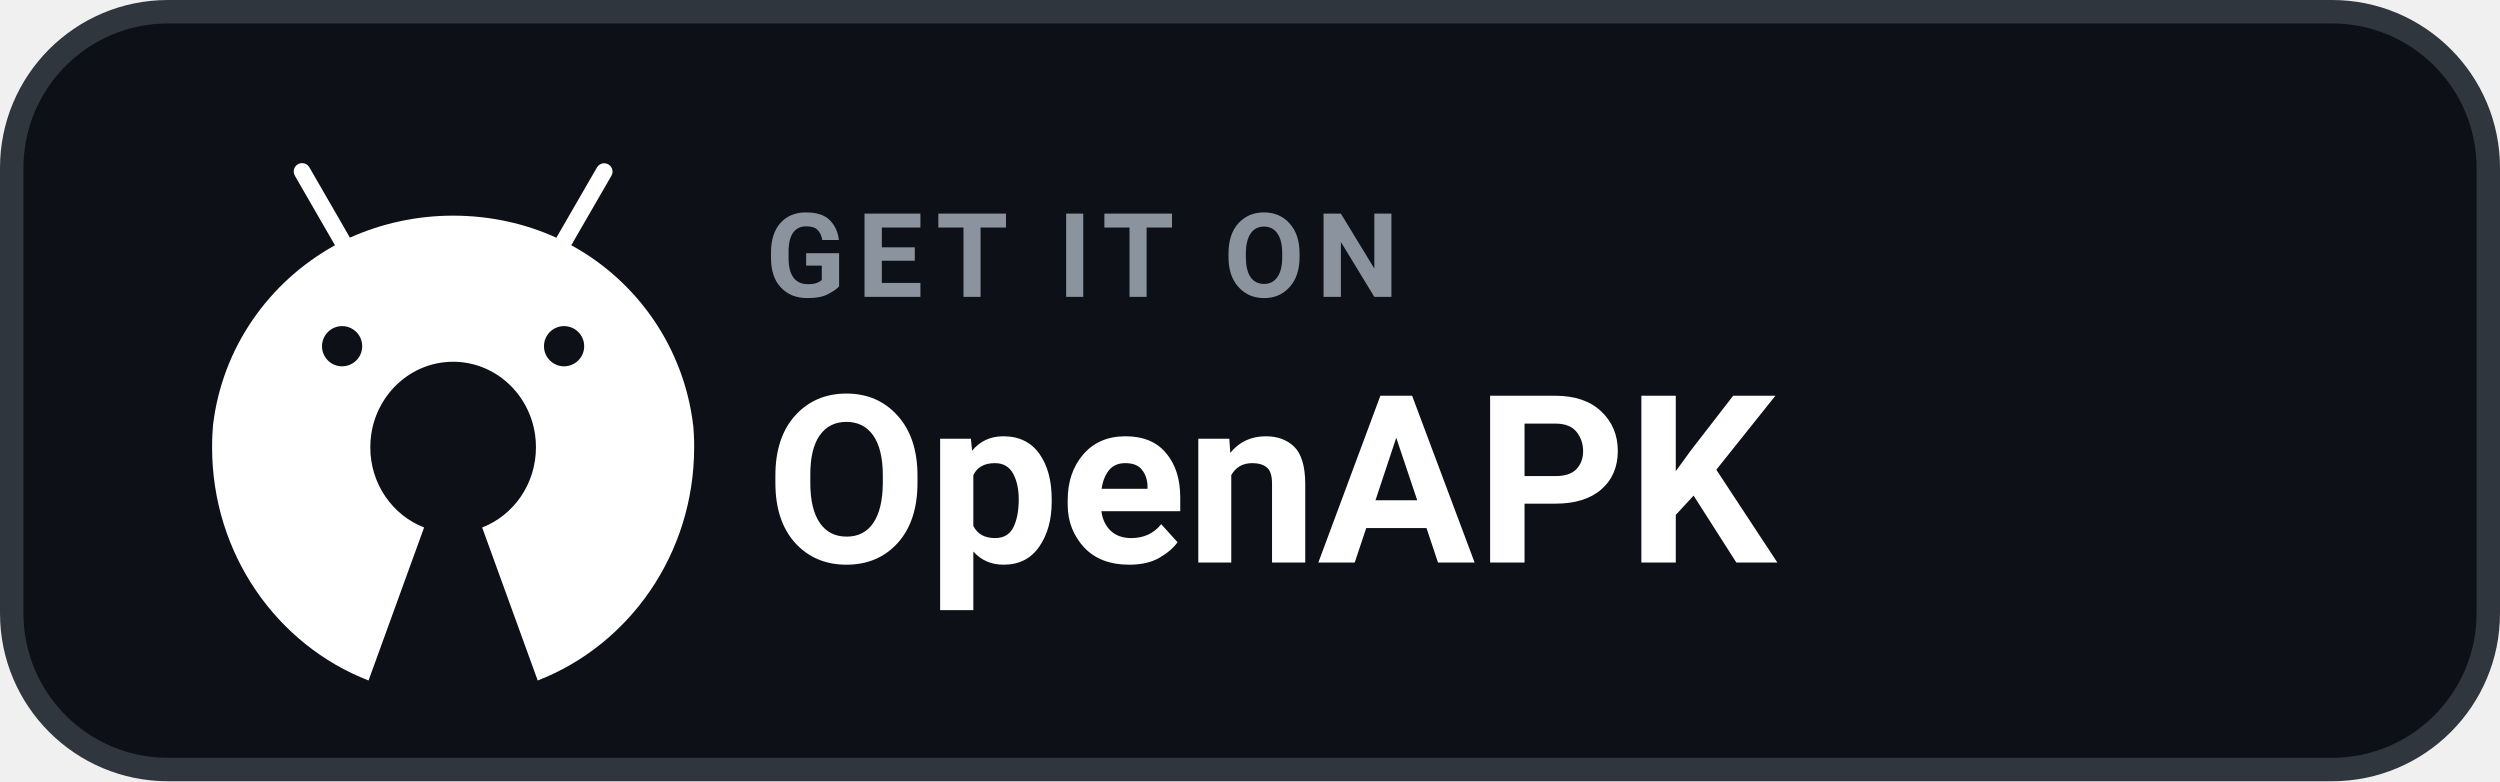
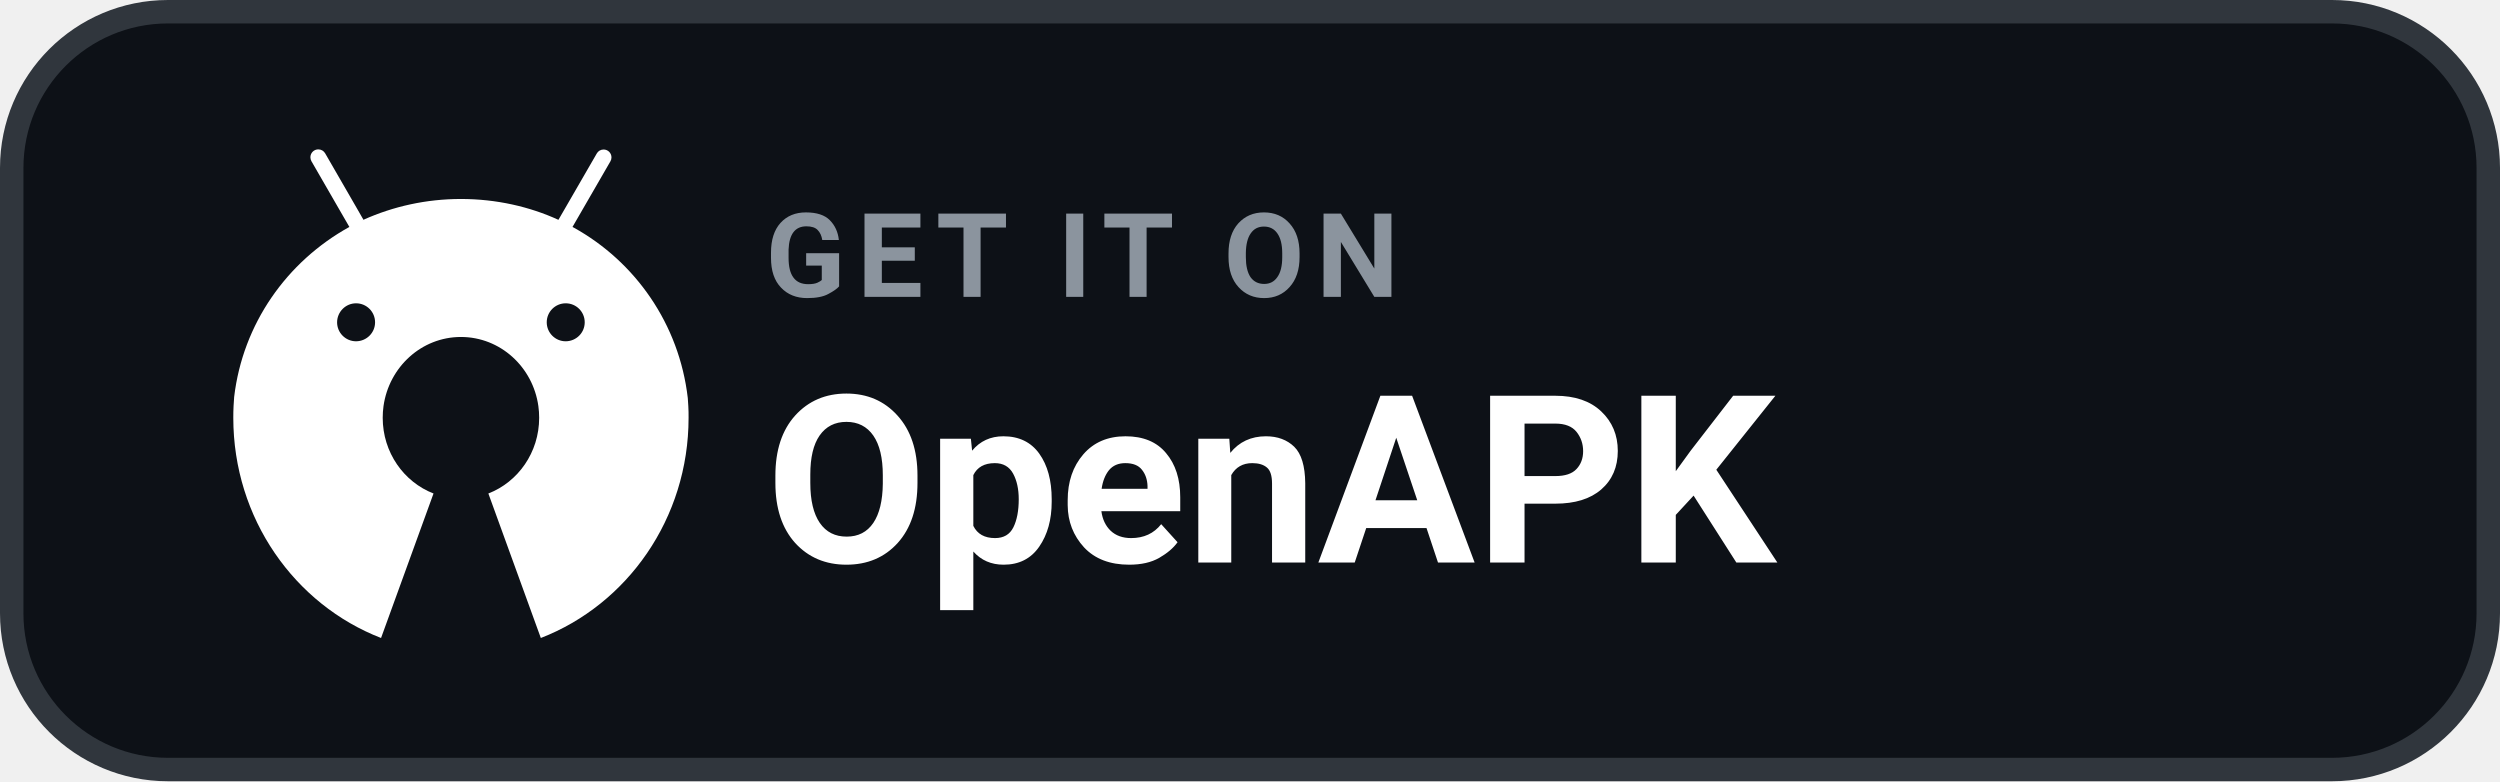
<svg xmlns="http://www.w3.org/2000/svg" width="160" height="50" viewBox="0 0 160 50" role="img" aria-label="GET IT ON OpenAPK">
  <rect x=".75" y=".75" width="158.5" height="48.5" rx="10" fill="#0D1117" stroke="#30363D" stroke-width="1.5" />
-   <g transform="translate(11 9) scale(0.045)">
+   <g transform="translate(12.5 8.2) scale(0.0425)">
    <path fill="#FFFFFF" d="M742.4,418.6c-0.2-4.1-0.5-8.1-0.8-12.2c-12.9-111.3-79-205.3-171.9-256.7l-1.7-0.9l0,0l9.2-15.9l47.9-82.9c1-1.7,1.6-3.7,1.6-5.9c0-6.6-5.3-11.9-11.9-11.9c-4.4,0-8.2,2.4-10.2,5.9l0,0l-47.9,82.9l-9.9,17.1c-43.1-19.8-93.6-31.4-146.8-31.4c-52.3,0-102,11.2-146.8,31.3l0,0.1l-2.2,0.9c0.7-0.3,1.5-0.7,2.2-1l-9.8-17.1l-47.9-83c-2.1-3.6-5.9-5.9-10.3-5.9c-6.6,0-11.9,5.3-11.9,11.9c0,2.2,0.6,4.2,1.6,6l0,0l47.9,83l9.2,15.9C137.6,201,71.5,294.8,58.5,404.8c-0.4,4.6-0.7,9.2-0.9,13.8c-0.3,5.8-0.4,11.7-0.4,17.6c0,151.8,92.5,281.2,222.5,331.6l79-217.6c-44.7-17.3-76.5-61.8-76.5-114c0-6,0.4-11.9,1.2-17.6c8.3-58.9,57.3-104.1,116.6-104.1c59.3,0,108.4,45.2,116.6,104.1c0.8,5.8,1.2,11.6,1.2,17.6c0,52.2-31.8,96.7-76.5,114l79,217.6c130-50.4,222.5-179.8,222.5-331.6C742.9,430.3,742.7,424.4,742.4,418.6z M242.1,263.8c15.8,0,28.6,12.8,28.6,28.6c0,15.8-12.8,28.5-28.6,28.6c-15.8,0-28.6-12.8-28.6-28.6C213.6,276.6,226.4,263.8,242.1,263.8z M557.8,263.8c15.8,0,28.6,12.8,28.6,28.6c0,15.8-12.8,28.5-28.6,28.6c-15.8,0-28.6-12.8-28.6-28.6C529.2,276.6,542,263.8,557.8,263.8z" />
  </g>
  <text x="49" y="19" fill="#8B949E" font-family="-apple-system,BlinkMacSystemFont,'Segoe UI',Roboto,Helvetica,Arial,sans-serif" font-size="7.5" font-weight="700" letter-spacing=".75">GET IT ON</text>
  <text x="49" y="36" fill="#FFFFFF" font-family="-apple-system,BlinkMacSystemFont,'Segoe UI',Roboto,Helvetica,Arial,sans-serif" font-size="15" font-weight="700">OpenAPK</text>
</svg>
